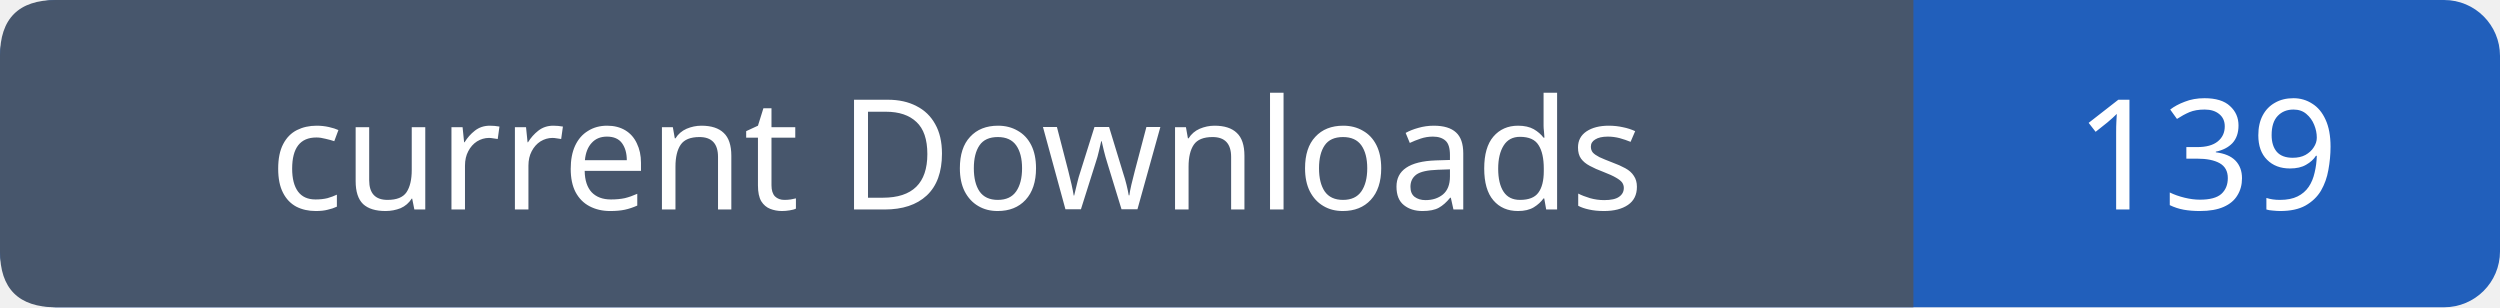
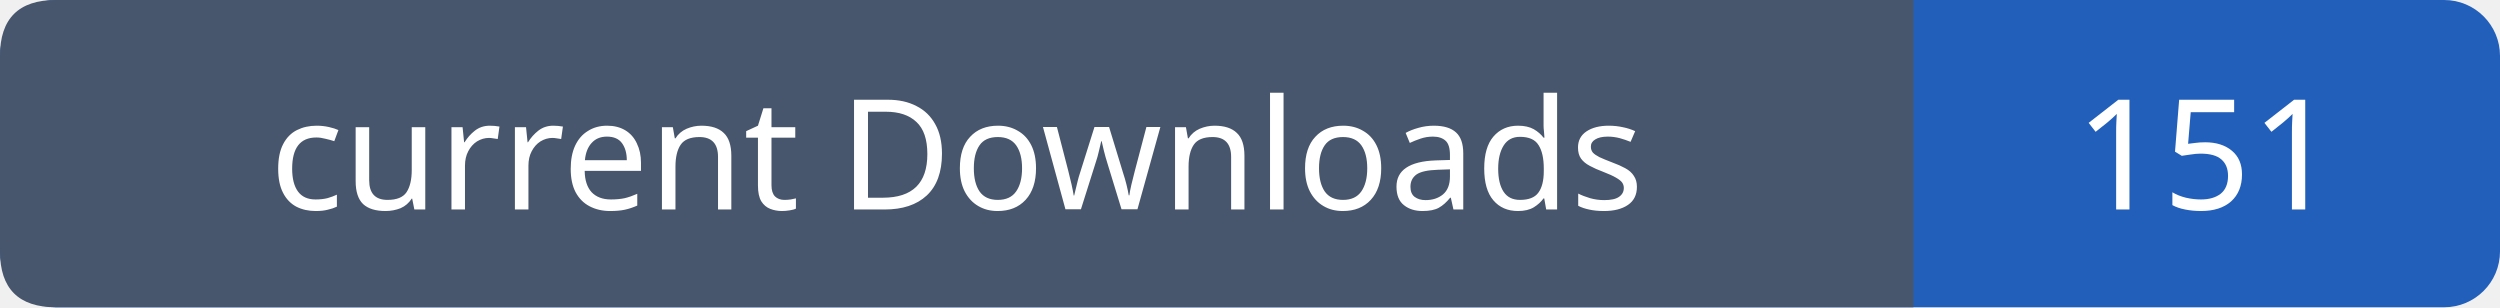
- <svg xmlns="http://www.w3.org/2000/svg" width="179" height="22" viewBox="0 0 179 22" role="img" aria-label="current Downloads: 139">
+ <svg xmlns="http://www.w3.org/2000/svg" width="179" height="22" viewBox="0 0 179 22" role="img" aria-label="current Downloads: 151">
  <rect width="179" height="22" rx="4" fill="#215fbb" />
  <path fill="#47566c" d="M4 0h133v22H4q-4 0-4-4V4q0-4 4-4" />
  <g font-family="Verdana,sans-serif" font-size="11" fill="white" text-anchor="middle">
    <text x="68.5" y="15">current Downloads</text>
-     <text x="158.0" y="15">139</text>
+     <text x="158.0" y="15">151</text>
  </g>
</svg>
